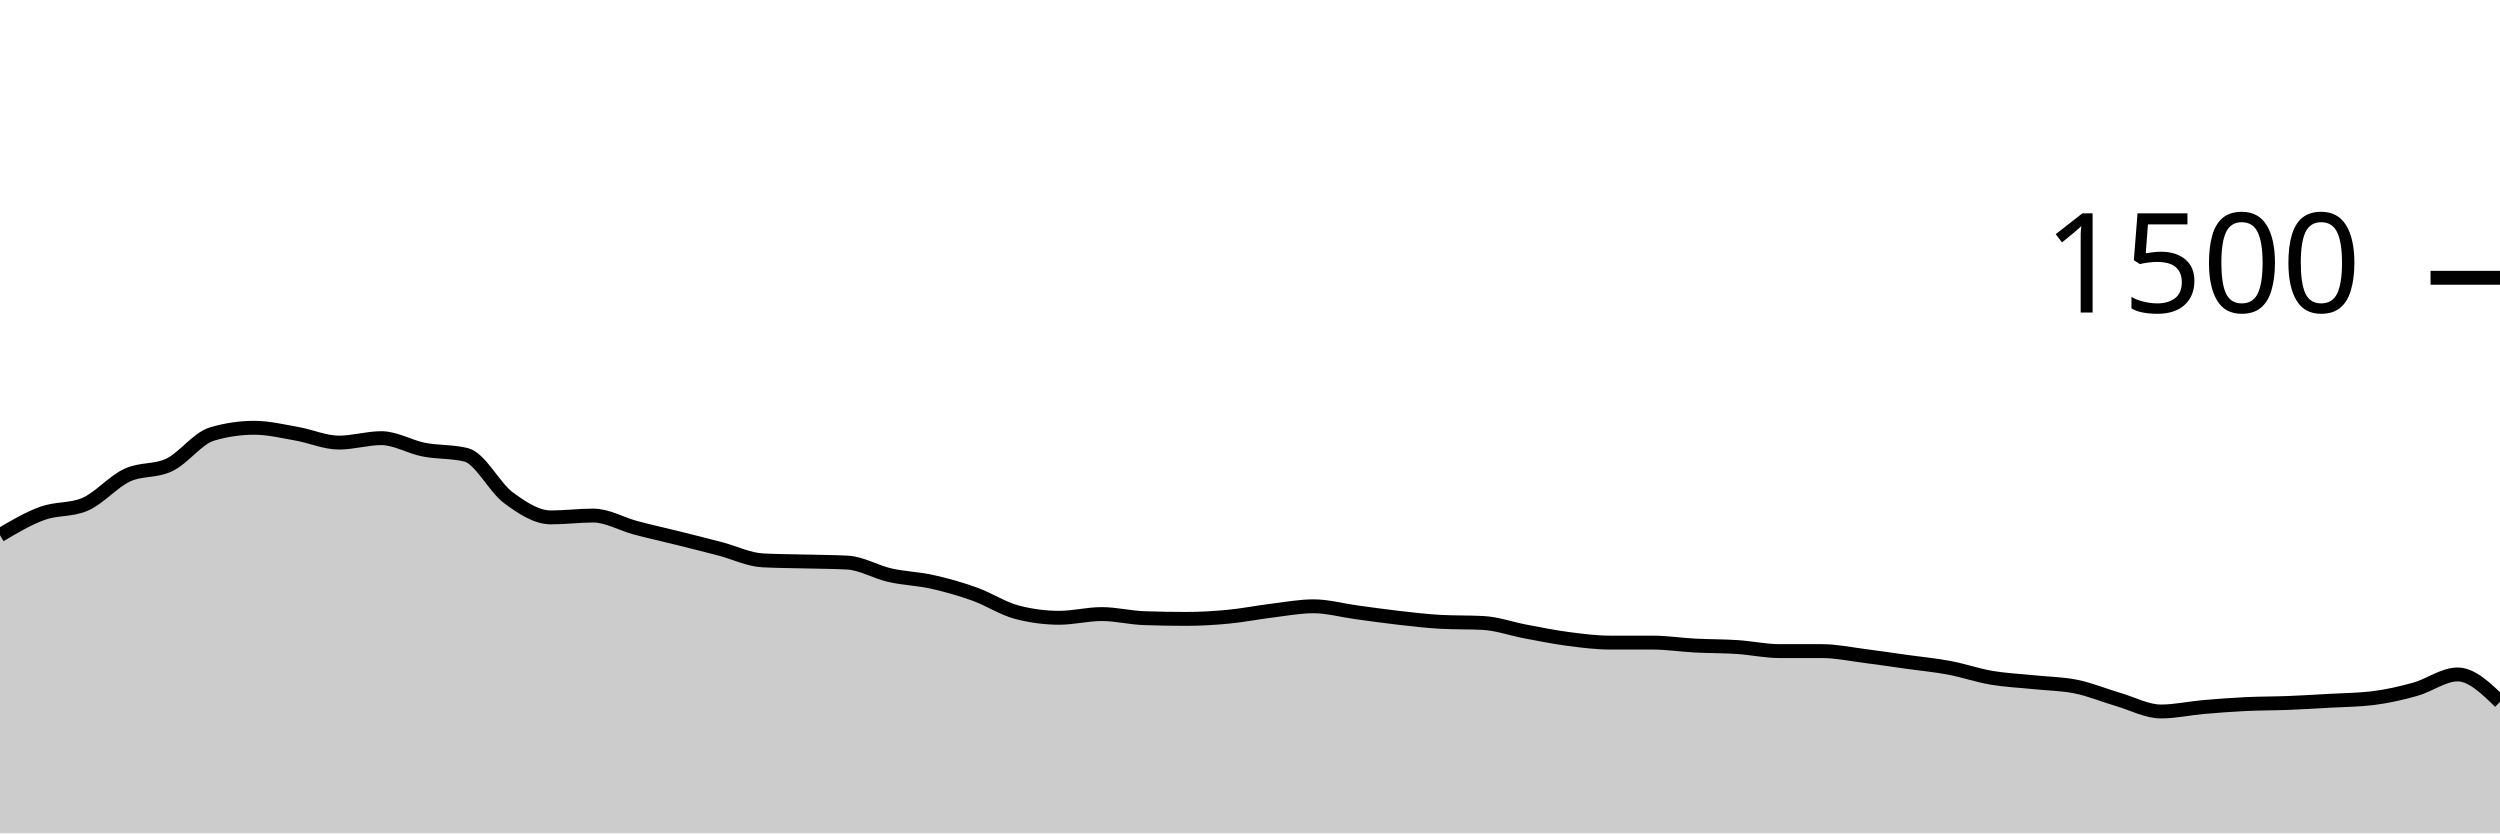
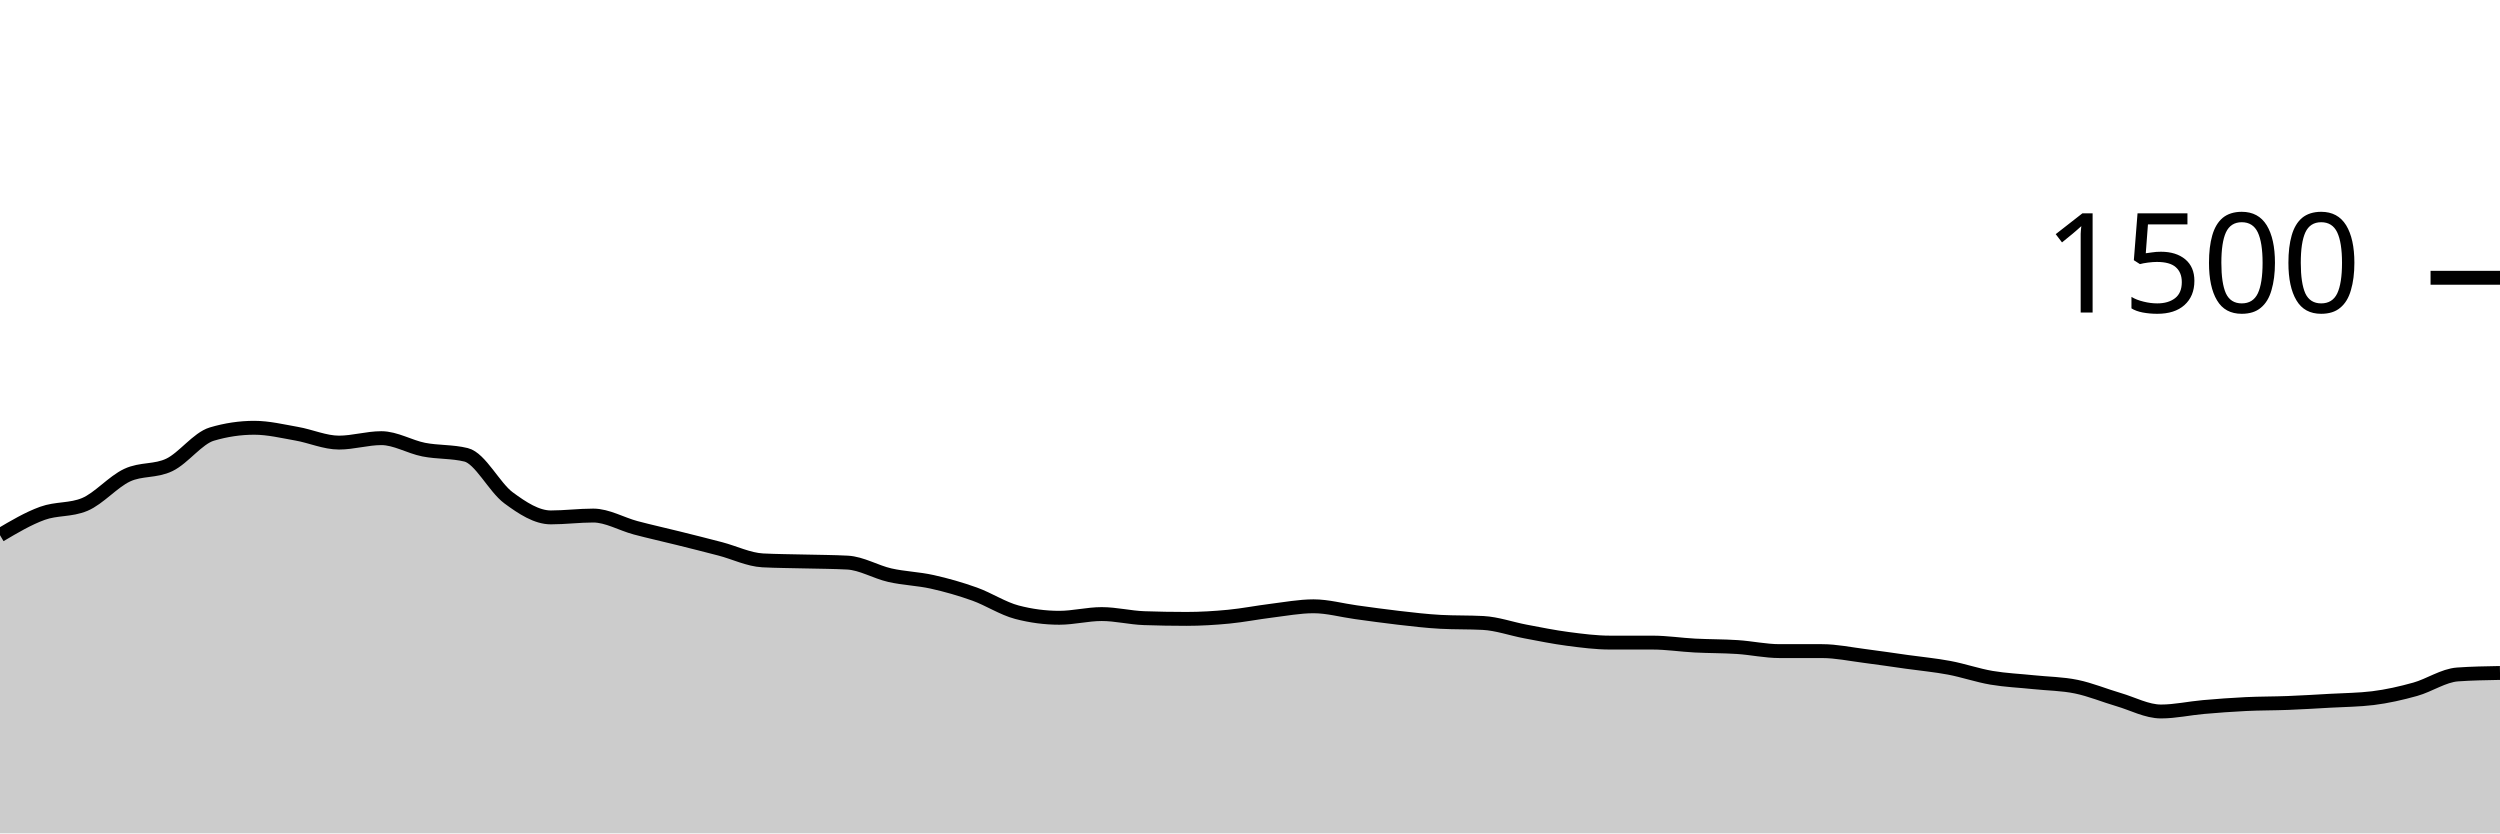
<svg xmlns="http://www.w3.org/2000/svg" viewBox="0 0 180 60">
  <g transform="translate(0,20)">
-     <path class="area" fill="rgba(0, 0, 0, 0.2)" d="M0,18.533C1.017,17.931,2.034,17.329,3.051,16.96C4.068,16.591,5.085,16.747,6.102,16.32C7.119,15.893,8.136,14.689,9.153,14.213C10.169,13.738,11.186,13.96,12.203,13.467C13.22,12.973,14.237,11.556,15.254,11.253C16.271,10.951,17.288,10.8,18.305,10.8C19.322,10.8,20.339,11.049,21.356,11.227C22.373,11.404,23.39,11.867,24.407,11.867C25.424,11.867,26.441,11.547,27.458,11.547C28.475,11.547,29.492,12.173,30.508,12.373C31.525,12.573,32.542,12.498,33.559,12.747C34.576,12.996,35.593,15.089,36.61,15.84C37.627,16.591,38.644,17.253,39.661,17.253C40.678,17.253,41.695,17.12,42.712,17.12C43.729,17.12,44.746,17.729,45.763,18C46.78,18.271,47.797,18.493,48.814,18.747C49.831,19,50.847,19.253,51.864,19.52C52.881,19.787,53.898,20.293,54.915,20.347C55.932,20.4,56.949,20.4,57.966,20.427C58.983,20.453,60,20.453,61.017,20.507C62.034,20.56,63.051,21.182,64.068,21.413C65.085,21.644,66.102,21.667,67.119,21.893C68.136,22.12,69.153,22.409,70.169,22.773C71.186,23.138,72.203,23.813,73.22,24.08C74.237,24.347,75.254,24.48,76.271,24.48C77.288,24.48,78.305,24.213,79.322,24.213C80.339,24.213,81.356,24.471,82.373,24.507C83.39,24.542,84.407,24.56,85.424,24.56C86.441,24.56,87.458,24.498,88.475,24.4C89.492,24.302,90.508,24.098,91.525,23.973C92.542,23.849,93.559,23.653,94.576,23.653C95.593,23.653,96.61,23.942,97.627,24.08C98.644,24.218,99.661,24.364,100.678,24.48C101.695,24.596,102.712,24.72,103.729,24.773C104.746,24.827,105.763,24.8,106.78,24.853C107.797,24.907,108.814,25.276,109.831,25.467C110.847,25.658,111.864,25.867,112.881,26C113.898,26.133,114.915,26.267,115.932,26.267C116.949,26.267,117.966,26.267,118.983,26.267C120,26.267,121.017,26.427,122.034,26.48C123.051,26.533,124.068,26.52,125.085,26.587C126.102,26.653,127.119,26.88,128.136,26.88C129.153,26.88,130.169,26.88,131.186,26.88C132.203,26.88,133.22,27.098,134.237,27.227C135.254,27.356,136.271,27.511,137.288,27.653C138.305,27.796,139.322,27.889,140.339,28.08C141.356,28.271,142.373,28.627,143.39,28.8C144.407,28.973,145.424,29.013,146.441,29.12C147.458,29.227,148.475,29.231,149.492,29.44C150.508,29.649,151.525,30.076,152.542,30.373C153.559,30.671,154.576,31.227,155.593,31.227C156.61,31.227,157.627,30.996,158.644,30.907C159.661,30.818,160.678,30.742,161.695,30.693C162.712,30.644,163.729,30.653,164.746,30.613C165.763,30.573,166.78,30.511,167.797,30.453C168.814,30.396,169.831,30.391,170.847,30.267C171.864,30.142,172.881,29.911,173.898,29.627C174.915,29.342,175.932,28.56,176.949,28.56C177.966,28.56,178.983,29.547,180,30.533L180,40C178.983,40,177.966,40,176.949,40C175.932,40,174.915,40,173.898,40C172.881,40,171.864,40,170.847,40C169.831,40,168.814,40,167.797,40C166.78,40,165.763,40,164.746,40C163.729,40,162.712,40,161.695,40C160.678,40,159.661,40,158.644,40C157.627,40,156.61,40,155.593,40C154.576,40,153.559,40,152.542,40C151.525,40,150.508,40,149.492,40C148.475,40,147.458,40,146.441,40C145.424,40,144.407,40,143.39,40C142.373,40,141.356,40,140.339,40C139.322,40,138.305,40,137.288,40C136.271,40,135.254,40,134.237,40C133.22,40,132.203,40,131.186,40C130.169,40,129.153,40,128.136,40C127.119,40,126.102,40,125.085,40C124.068,40,123.051,40,122.034,40C121.017,40,120,40,118.983,40C117.966,40,116.949,40,115.932,40C114.915,40,113.898,40,112.881,40C111.864,40,110.847,40,109.831,40C108.814,40,107.797,40,106.78,40C105.763,40,104.746,40,103.729,40C102.712,40,101.695,40,100.678,40C99.661,40,98.644,40,97.627,40C96.61,40,95.593,40,94.576,40C93.559,40,92.542,40,91.525,40C90.508,40,89.492,40,88.475,40C87.458,40,86.441,40,85.424,40C84.407,40,83.39,40,82.373,40C81.356,40,80.339,40,79.322,40C78.305,40,77.288,40,76.271,40C75.254,40,74.237,40,73.22,40C72.203,40,71.186,40,70.169,40C69.153,40,68.136,40,67.119,40C66.102,40,65.085,40,64.068,40C63.051,40,62.034,40,61.017,40C60,40,58.983,40,57.966,40C56.949,40,55.932,40,54.915,40C53.898,40,52.881,40,51.864,40C50.847,40,49.831,40,48.814,40C47.797,40,46.78,40,45.763,40C44.746,40,43.729,40,42.712,40C41.695,40,40.678,40,39.661,40C38.644,40,37.627,40,36.61,40C35.593,40,34.576,40,33.559,40C32.542,40,31.525,40,30.508,40C29.492,40,28.475,40,27.458,40C26.441,40,25.424,40,24.407,40C23.39,40,22.373,40,21.356,40C20.339,40,19.322,40,18.305,40C17.288,40,16.271,40,15.254,40C14.237,40,13.22,40,12.203,40C11.186,40,10.169,40,9.153,40C8.136,40,7.119,40,6.102,40C5.085,40,4.068,40,3.051,40C2.034,40,1.017,40,0,40Z" />
-     <path class="line" stroke="black" fill="none" d="M0,18.533C1.017,17.931,2.034,17.329,3.051,16.96C4.068,16.591,5.085,16.747,6.102,16.32C7.119,15.893,8.136,14.689,9.153,14.213C10.169,13.738,11.186,13.96,12.203,13.467C13.22,12.973,14.237,11.556,15.254,11.253C16.271,10.951,17.288,10.8,18.305,10.8C19.322,10.8,20.339,11.049,21.356,11.227C22.373,11.404,23.39,11.867,24.407,11.867C25.424,11.867,26.441,11.547,27.458,11.547C28.475,11.547,29.492,12.173,30.508,12.373C31.525,12.573,32.542,12.498,33.559,12.747C34.576,12.996,35.593,15.089,36.61,15.84C37.627,16.591,38.644,17.253,39.661,17.253C40.678,17.253,41.695,17.12,42.712,17.12C43.729,17.12,44.746,17.729,45.763,18C46.78,18.271,47.797,18.493,48.814,18.747C49.831,19,50.847,19.253,51.864,19.52C52.881,19.787,53.898,20.293,54.915,20.347C55.932,20.4,56.949,20.4,57.966,20.427C58.983,20.453,60,20.453,61.017,20.507C62.034,20.56,63.051,21.182,64.068,21.413C65.085,21.644,66.102,21.667,67.119,21.893C68.136,22.12,69.153,22.409,70.169,22.773C71.186,23.138,72.203,23.813,73.22,24.08C74.237,24.347,75.254,24.48,76.271,24.48C77.288,24.48,78.305,24.213,79.322,24.213C80.339,24.213,81.356,24.471,82.373,24.507C83.39,24.542,84.407,24.56,85.424,24.56C86.441,24.56,87.458,24.498,88.475,24.4C89.492,24.302,90.508,24.098,91.525,23.973C92.542,23.849,93.559,23.653,94.576,23.653C95.593,23.653,96.61,23.942,97.627,24.08C98.644,24.218,99.661,24.364,100.678,24.48C101.695,24.596,102.712,24.72,103.729,24.773C104.746,24.827,105.763,24.8,106.78,24.853C107.797,24.907,108.814,25.276,109.831,25.467C110.847,25.658,111.864,25.867,112.881,26C113.898,26.133,114.915,26.267,115.932,26.267C116.949,26.267,117.966,26.267,118.983,26.267C120,26.267,121.017,26.427,122.034,26.48C123.051,26.533,124.068,26.52,125.085,26.587C126.102,26.653,127.119,26.88,128.136,26.88C129.153,26.88,130.169,26.88,131.186,26.88C132.203,26.88,133.22,27.098,134.237,27.227C135.254,27.356,136.271,27.511,137.288,27.653C138.305,27.796,139.322,27.889,140.339,28.08C141.356,28.271,142.373,28.627,143.39,28.8C144.407,28.973,145.424,29.013,146.441,29.12C147.458,29.227,148.475,29.231,149.492,29.44C150.508,29.649,151.525,30.076,152.542,30.373C153.559,30.671,154.576,31.227,155.593,31.227C156.61,31.227,157.627,30.996,158.644,30.907C159.661,30.818,160.678,30.742,161.695,30.693C162.712,30.644,163.729,30.653,164.746,30.613C165.763,30.573,166.78,30.511,167.797,30.453C168.814,30.396,169.831,30.391,170.847,30.267C171.864,30.142,172.881,29.911,173.898,29.627C174.915,29.342,175.932,28.56,176.949,28.56C177.966,28.56,178.983,29.547,180,30.533" />
+     <path class="area" fill="rgba(0, 0, 0, 0.2)" d="M0,18.533C1.017,17.931,2.034,17.329,3.051,16.96C4.068,16.591,5.085,16.747,6.102,16.32C7.119,15.893,8.136,14.689,9.153,14.213C10.169,13.738,11.186,13.96,12.203,13.467C13.22,12.973,14.237,11.556,15.254,11.253C16.271,10.951,17.288,10.8,18.305,10.8C19.322,10.8,20.339,11.049,21.356,11.227C22.373,11.404,23.39,11.867,24.407,11.867C25.424,11.867,26.441,11.547,27.458,11.547C28.475,11.547,29.492,12.173,30.508,12.373C31.525,12.573,32.542,12.498,33.559,12.747C34.576,12.996,35.593,15.089,36.61,15.84C37.627,16.591,38.644,17.253,39.661,17.253C40.678,17.253,41.695,17.12,42.712,17.12C43.729,17.12,44.746,17.729,45.763,18C46.78,18.271,47.797,18.493,48.814,18.747C49.831,19,50.847,19.253,51.864,19.52C52.881,19.787,53.898,20.293,54.915,20.347C55.932,20.4,56.949,20.4,57.966,20.427C58.983,20.453,60,20.453,61.017,20.507C62.034,20.56,63.051,21.182,64.068,21.413C65.085,21.644,66.102,21.667,67.119,21.893C68.136,22.12,69.153,22.409,70.169,22.773C71.186,23.138,72.203,23.813,73.22,24.08C74.237,24.347,75.254,24.48,76.271,24.48C77.288,24.48,78.305,24.213,79.322,24.213C80.339,24.213,81.356,24.471,82.373,24.507C83.39,24.542,84.407,24.56,85.424,24.56C86.441,24.56,87.458,24.498,88.475,24.4C89.492,24.302,90.508,24.098,91.525,23.973C92.542,23.849,93.559,23.653,94.576,23.653C95.593,23.653,96.61,23.942,97.627,24.08C98.644,24.218,99.661,24.364,100.678,24.48C101.695,24.596,102.712,24.72,103.729,24.773C104.746,24.827,105.763,24.8,106.78,24.853C107.797,24.907,108.814,25.276,109.831,25.467C110.847,25.658,111.864,25.867,112.881,26C113.898,26.133,114.915,26.267,115.932,26.267C116.949,26.267,117.966,26.267,118.983,26.267C120,26.267,121.017,26.427,122.034,26.48C123.051,26.533,124.068,26.52,125.085,26.587C126.102,26.653,127.119,26.88,128.136,26.88C129.153,26.88,130.169,26.88,131.186,26.88C132.203,26.88,133.22,27.098,134.237,27.227C135.254,27.356,136.271,27.511,137.288,27.653C138.305,27.796,139.322,27.889,140.339,28.08C141.356,28.271,142.373,28.627,143.39,28.8C144.407,28.973,145.424,29.013,146.441,29.12C147.458,29.227,148.475,29.231,149.492,29.44C150.508,29.649,151.525,30.076,152.542,30.373C153.559,30.671,154.576,31.227,155.593,31.227C156.61,31.227,157.627,30.996,158.644,30.907C159.661,30.818,160.678,30.742,161.695,30.693C162.712,30.644,163.729,30.653,164.746,30.613C165.763,30.573,166.78,30.511,167.797,30.453C168.814,30.396,169.831,30.391,170.847,30.267C171.864,30.142,172.881,29.911,173.898,29.627C174.915,29.342,175.932,28.631,176.949,28.56C177.966,28.489,178.983,28.471,180,28.453L180,40C178.983,40,177.966,40,176.949,40C175.932,40,174.915,40,173.898,40C172.881,40,171.864,40,170.847,40C169.831,40,168.814,40,167.797,40C166.78,40,165.763,40,164.746,40C163.729,40,162.712,40,161.695,40C160.678,40,159.661,40,158.644,40C157.627,40,156.61,40,155.593,40C154.576,40,153.559,40,152.542,40C151.525,40,150.508,40,149.492,40C148.475,40,147.458,40,146.441,40C145.424,40,144.407,40,143.39,40C142.373,40,141.356,40,140.339,40C139.322,40,138.305,40,137.288,40C136.271,40,135.254,40,134.237,40C133.22,40,132.203,40,131.186,40C130.169,40,129.153,40,128.136,40C127.119,40,126.102,40,125.085,40C124.068,40,123.051,40,122.034,40C121.017,40,120,40,118.983,40C117.966,40,116.949,40,115.932,40C114.915,40,113.898,40,112.881,40C111.864,40,110.847,40,109.831,40C108.814,40,107.797,40,106.78,40C105.763,40,104.746,40,103.729,40C102.712,40,101.695,40,100.678,40C99.661,40,98.644,40,97.627,40C96.61,40,95.593,40,94.576,40C93.559,40,92.542,40,91.525,40C90.508,40,89.492,40,88.475,40C87.458,40,86.441,40,85.424,40C84.407,40,83.39,40,82.373,40C81.356,40,80.339,40,79.322,40C78.305,40,77.288,40,76.271,40C75.254,40,74.237,40,73.22,40C72.203,40,71.186,40,70.169,40C69.153,40,68.136,40,67.119,40C66.102,40,65.085,40,64.068,40C63.051,40,62.034,40,61.017,40C60,40,58.983,40,57.966,40C56.949,40,55.932,40,54.915,40C53.898,40,52.881,40,51.864,40C50.847,40,49.831,40,48.814,40C47.797,40,46.78,40,45.763,40C44.746,40,43.729,40,42.712,40C41.695,40,40.678,40,39.661,40C38.644,40,37.627,40,36.61,40C35.593,40,34.576,40,33.559,40C32.542,40,31.525,40,30.508,40C29.492,40,28.475,40,27.458,40C26.441,40,25.424,40,24.407,40C23.39,40,22.373,40,21.356,40C20.339,40,19.322,40,18.305,40C17.288,40,16.271,40,15.254,40C14.237,40,13.22,40,12.203,40C11.186,40,10.169,40,9.153,40C8.136,40,7.119,40,6.102,40C5.085,40,4.068,40,3.051,40C2.034,40,1.017,40,0,40Z" />
+     <path class="line" stroke="black" fill="none" d="M0,18.533C1.017,17.931,2.034,17.329,3.051,16.96C4.068,16.591,5.085,16.747,6.102,16.32C7.119,15.893,8.136,14.689,9.153,14.213C10.169,13.738,11.186,13.96,12.203,13.467C13.22,12.973,14.237,11.556,15.254,11.253C16.271,10.951,17.288,10.8,18.305,10.8C19.322,10.8,20.339,11.049,21.356,11.227C22.373,11.404,23.39,11.867,24.407,11.867C25.424,11.867,26.441,11.547,27.458,11.547C28.475,11.547,29.492,12.173,30.508,12.373C31.525,12.573,32.542,12.498,33.559,12.747C34.576,12.996,35.593,15.089,36.61,15.84C37.627,16.591,38.644,17.253,39.661,17.253C40.678,17.253,41.695,17.12,42.712,17.12C43.729,17.12,44.746,17.729,45.763,18C46.78,18.271,47.797,18.493,48.814,18.747C49.831,19,50.847,19.253,51.864,19.52C52.881,19.787,53.898,20.293,54.915,20.347C55.932,20.4,56.949,20.4,57.966,20.427C58.983,20.453,60,20.453,61.017,20.507C62.034,20.56,63.051,21.182,64.068,21.413C65.085,21.644,66.102,21.667,67.119,21.893C68.136,22.12,69.153,22.409,70.169,22.773C71.186,23.138,72.203,23.813,73.22,24.08C74.237,24.347,75.254,24.48,76.271,24.48C77.288,24.48,78.305,24.213,79.322,24.213C80.339,24.213,81.356,24.471,82.373,24.507C83.39,24.542,84.407,24.56,85.424,24.56C86.441,24.56,87.458,24.498,88.475,24.4C89.492,24.302,90.508,24.098,91.525,23.973C92.542,23.849,93.559,23.653,94.576,23.653C95.593,23.653,96.61,23.942,97.627,24.08C98.644,24.218,99.661,24.364,100.678,24.48C101.695,24.596,102.712,24.72,103.729,24.773C104.746,24.827,105.763,24.8,106.78,24.853C107.797,24.907,108.814,25.276,109.831,25.467C110.847,25.658,111.864,25.867,112.881,26C113.898,26.133,114.915,26.267,115.932,26.267C116.949,26.267,117.966,26.267,118.983,26.267C120,26.267,121.017,26.427,122.034,26.48C123.051,26.533,124.068,26.52,125.085,26.587C126.102,26.653,127.119,26.88,128.136,26.88C129.153,26.88,130.169,26.88,131.186,26.88C132.203,26.88,133.22,27.098,134.237,27.227C135.254,27.356,136.271,27.511,137.288,27.653C138.305,27.796,139.322,27.889,140.339,28.08C141.356,28.271,142.373,28.627,143.39,28.8C144.407,28.973,145.424,29.013,146.441,29.12C147.458,29.227,148.475,29.231,149.492,29.44C150.508,29.649,151.525,30.076,152.542,30.373C153.559,30.671,154.576,31.227,155.593,31.227C156.61,31.227,157.627,30.996,158.644,30.907C159.661,30.818,160.678,30.742,161.695,30.693C162.712,30.644,163.729,30.653,164.746,30.613C165.763,30.573,166.78,30.511,167.797,30.453C168.814,30.396,169.831,30.391,170.847,30.267C171.864,30.142,172.881,29.911,173.898,29.627C174.915,29.342,175.932,28.631,176.949,28.56C177.966,28.489,178.983,28.471,180,28.453" />
    <path class="axis-ceiling" stroke-width="1" stroke="black" fill="none" d="M175,0L180,0" />
    <text class="axis-ceiling-label" font-family="sans-serif" text-anchor="end" font-size="10px" x="170" y="2.5">1500</text>
  </g>
</svg>
